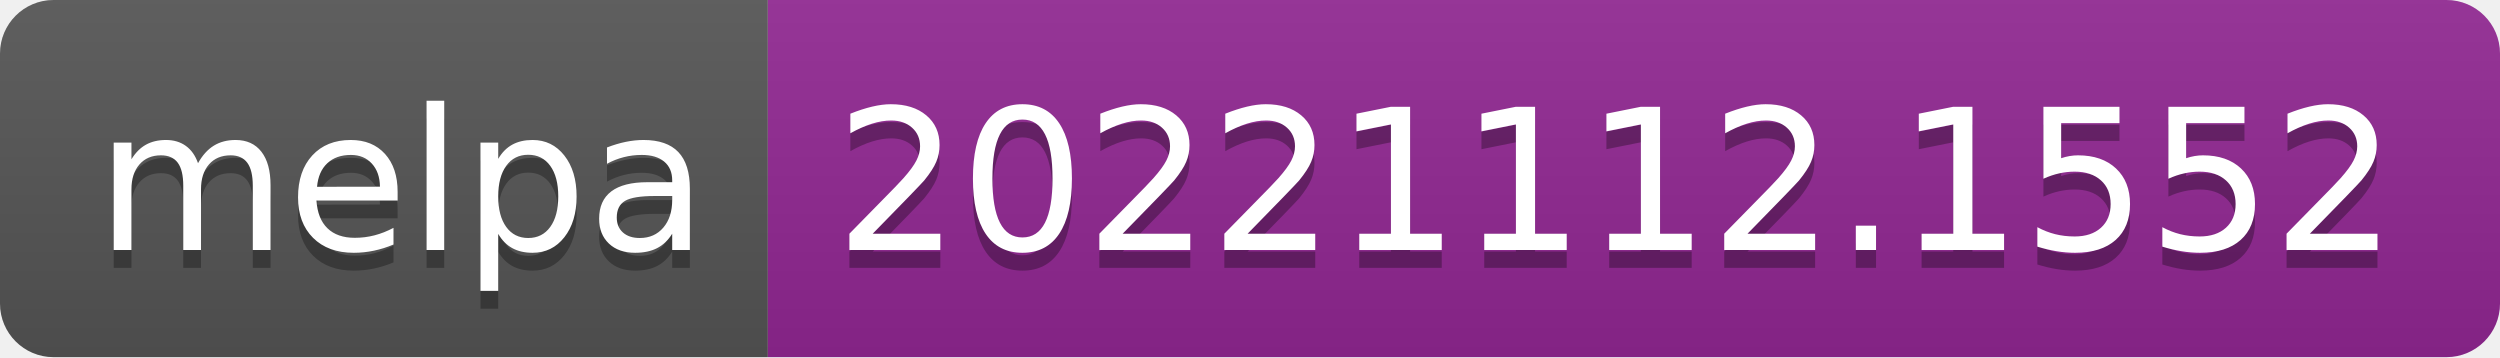
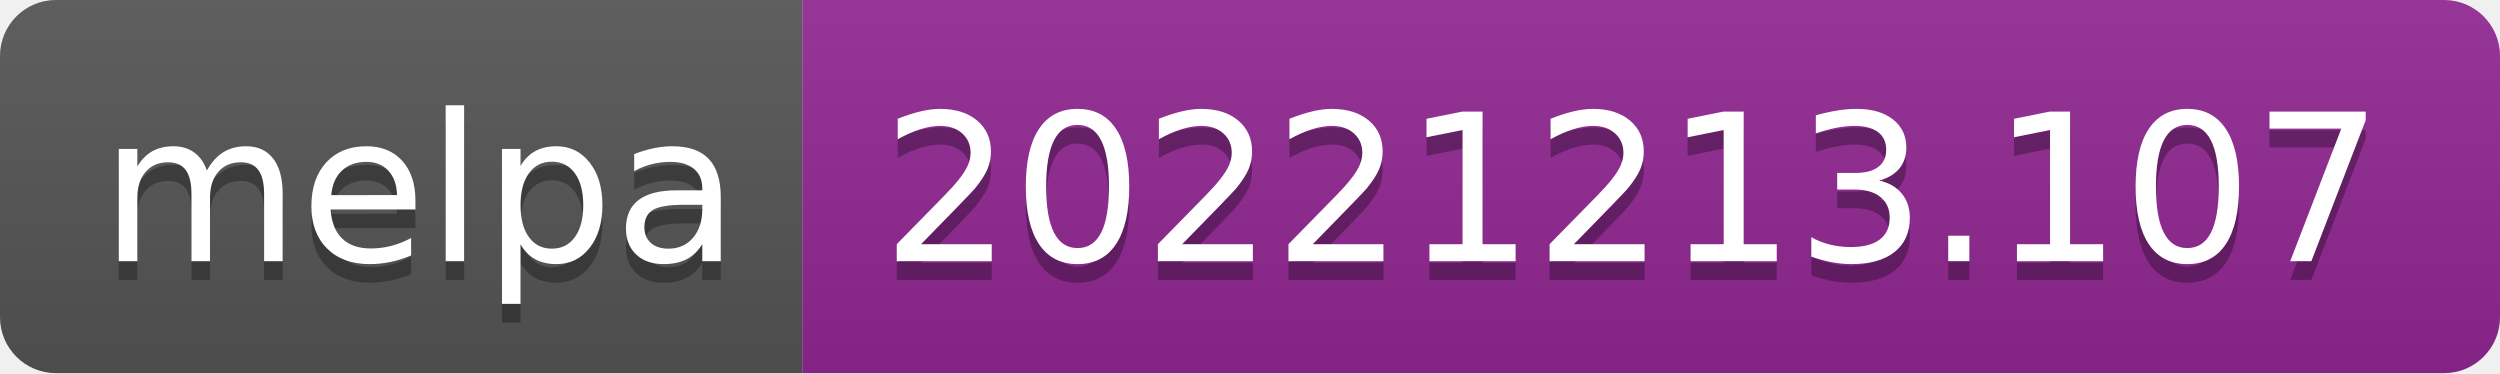
- <svg xmlns="http://www.w3.org/2000/svg" width="140" height="20" role="img" aria-label="melpa: 20221112.1552">
+ <svg xmlns="http://www.w3.org/2000/svg" width="134" height="20" role="img" aria-label="melpa: 20221213.107">
  <linearGradient id="s" x2="0" y2="100%">
    <stop offset="0" stop-color="#bbb" stop-opacity=".1" />
    <stop offset="1" stop-opacity=".1" />
  </linearGradient>
  <clipPath id="r">
-     <rect width="140" height="20" rx="3" fill="#fff" />
+     <rect width="134" height="20" rx="3" fill="#fff" />
  </clipPath>
  <g clip-path="url(#r)">
    <rect width="43" height="20" fill="#555" />
-     <rect x="43" width="97" height="20" fill="#922793" />
-     <rect width="140" height="20" fill="url(#s)" />
+     <rect x="43" width="91" height="20" fill="#922793" />
+     <rect width="134" height="20" fill="url(#s)" />
  </g>
  <g fill="#fff" text-anchor="middle" font-family="Verdana,Geneva,DejaVu Sans,sans-serif" text-rendering="geometricPrecision" font-size="110">
    <text aria-hidden="true" x="225" y="150" fill="#010101" fill-opacity=".3" transform="scale(.1)" textLength="330">melpa</text>
    <text x="225" y="140" transform="scale(.1)" fill="#fff" textLength="330">melpa</text>
-     <text aria-hidden="true" x="905" y="150" fill="#010101" fill-opacity=".3" transform="scale(.1)" textLength="870">20221112.1552</text>
-     <text x="905" y="140" transform="scale(.1)" fill="#fff" textLength="870">20221112.1552</text>
+     <text aria-hidden="true" x="875" y="150" fill="#010101" fill-opacity=".3" transform="scale(.1)" textLength="810">20221213.107</text>
+     <text x="875" y="140" transform="scale(.1)" fill="#fff" textLength="810">20221213.107</text>
  </g>
</svg>
